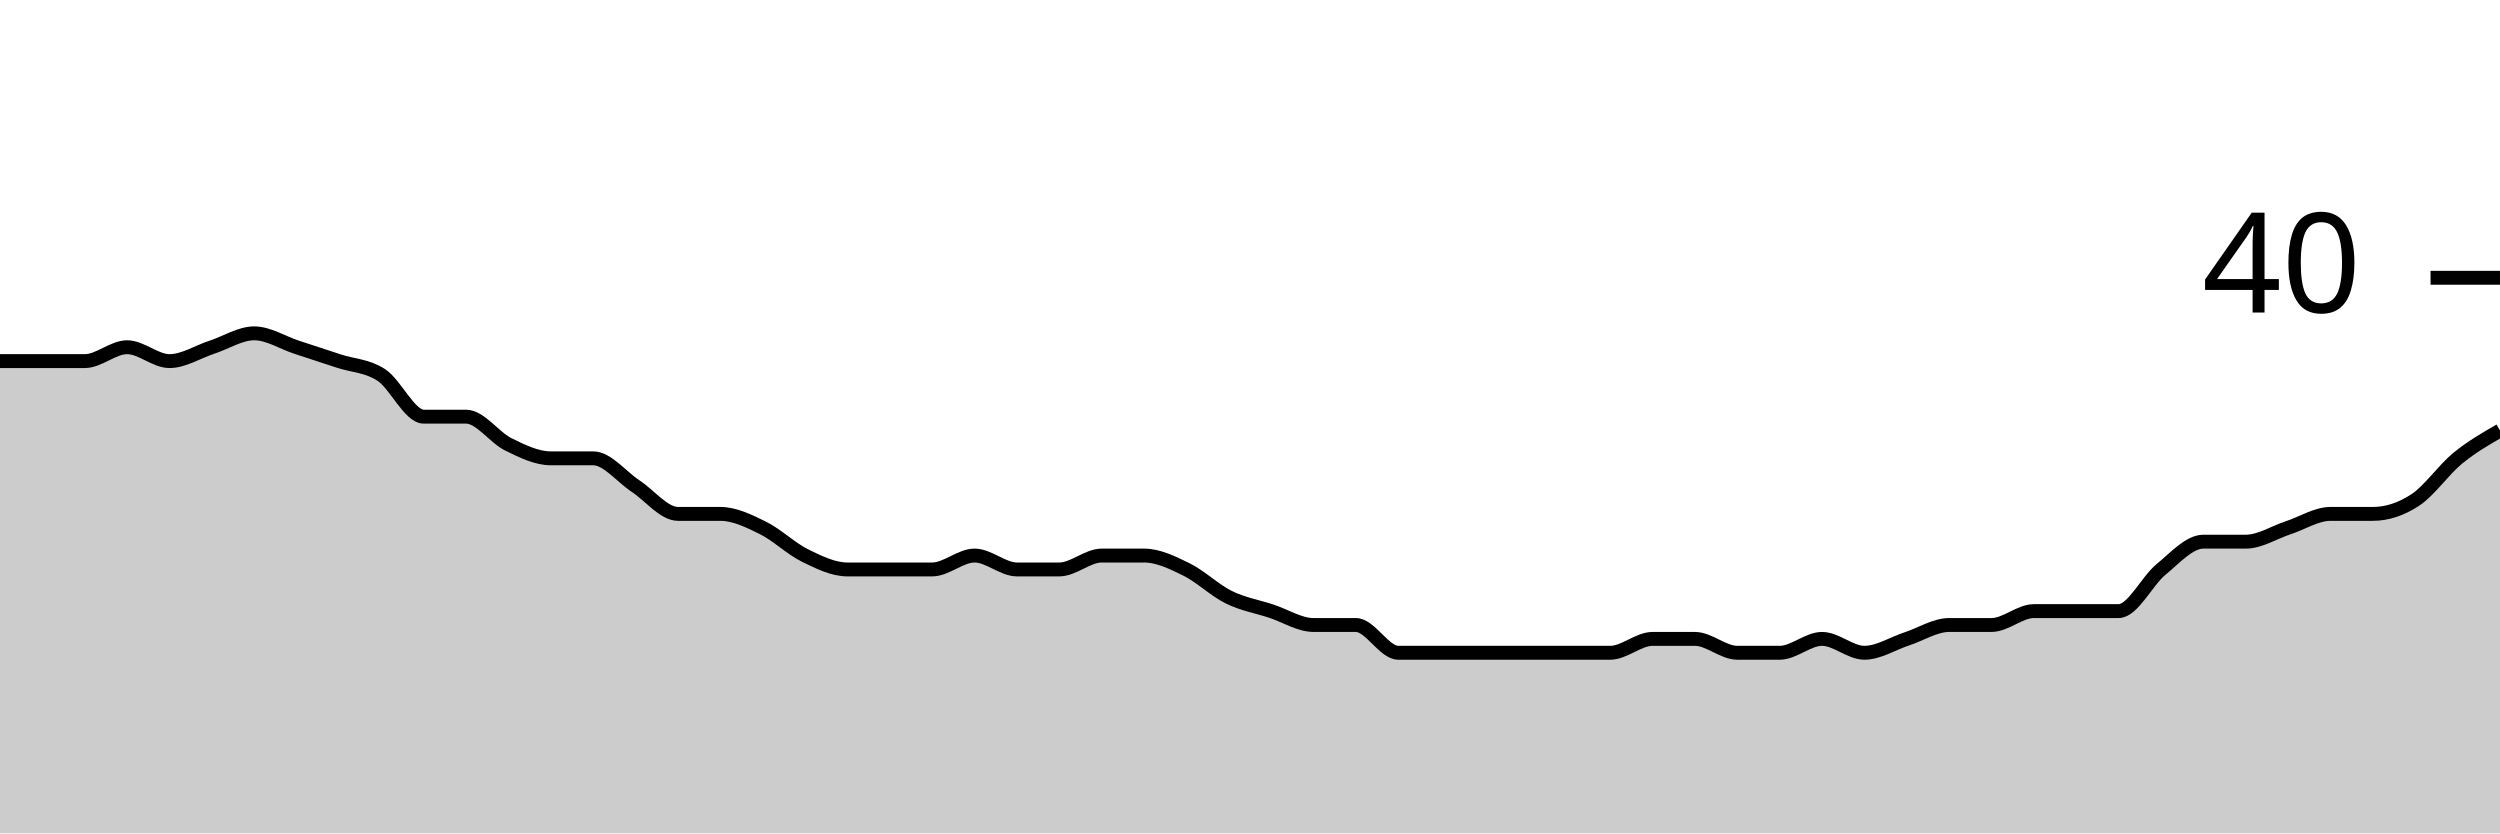
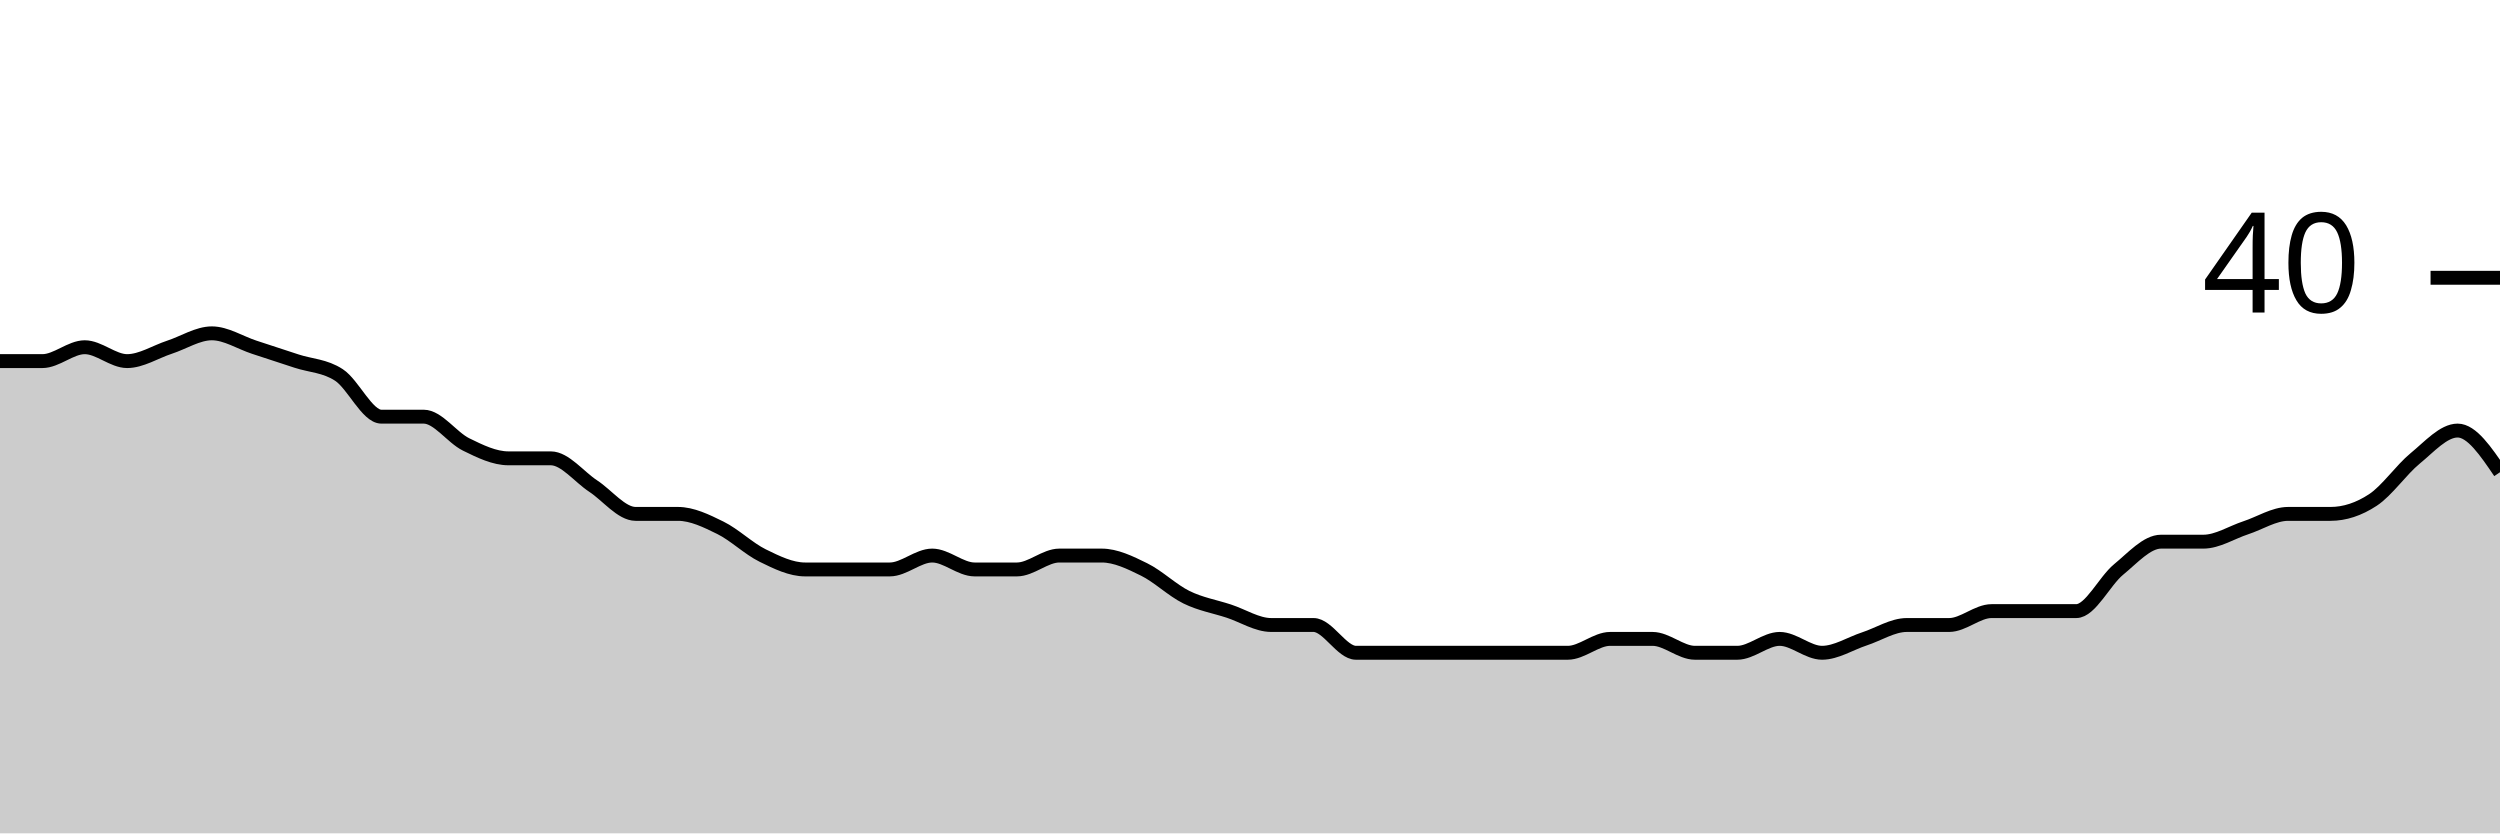
<svg xmlns="http://www.w3.org/2000/svg" viewBox="0 0 180 60">
  <g transform="translate(0,20)">
-     <path class="area" fill="rgba(0, 0, 0, 0.2)" d="M0,6C1.017,6,2.034,6,3.051,6C4.068,6,5.085,6,6.102,6C7.119,6,8.136,5,9.153,5C10.169,5,11.186,6,12.203,6C13.22,6,14.237,5.333,15.254,5C16.271,4.667,17.288,4,18.305,4C19.322,4,20.339,4.667,21.356,5C22.373,5.333,23.39,5.667,24.407,6C25.424,6.333,26.441,6.333,27.458,7C28.475,7.667,29.492,10,30.508,10C31.525,10,32.542,10,33.559,10C34.576,10,35.593,11.5,36.61,12C37.627,12.5,38.644,13,39.661,13C40.678,13,41.695,13,42.712,13C43.729,13,44.746,14.333,45.763,15C46.78,15.667,47.797,17,48.814,17C49.831,17,50.847,17,51.864,17C52.881,17,53.898,17.5,54.915,18C55.932,18.5,56.949,19.5,57.966,20C58.983,20.5,60,21,61.017,21C62.034,21,63.051,21,64.068,21C65.085,21,66.102,21,67.119,21C68.136,21,69.153,20,70.169,20C71.186,20,72.203,21,73.22,21C74.237,21,75.254,21,76.271,21C77.288,21,78.305,20,79.322,20C80.339,20,81.356,20,82.373,20C83.39,20,84.407,20.5,85.424,21C86.441,21.5,87.458,22.5,88.475,23C89.492,23.5,90.508,23.667,91.525,24C92.542,24.333,93.559,25,94.576,25C95.593,25,96.61,25,97.627,25C98.644,25,99.661,27,100.678,27C101.695,27,102.712,27,103.729,27C104.746,27,105.763,27,106.78,27C107.797,27,108.814,27,109.831,27C110.847,27,111.864,27,112.881,27C113.898,27,114.915,27,115.932,27C116.949,27,117.966,26,118.983,26C120,26,121.017,26,122.034,26C123.051,26,124.068,27,125.085,27C126.102,27,127.119,27,128.136,27C129.153,27,130.169,26,131.186,26C132.203,26,133.22,27,134.237,27C135.254,27,136.271,26.333,137.288,26C138.305,25.667,139.322,25,140.339,25C141.356,25,142.373,25,143.39,25C144.407,25,145.424,24,146.441,24C147.458,24,148.475,24,149.492,24C150.508,24,151.525,24,152.542,24C153.559,24,154.576,21.833,155.593,21C156.61,20.167,157.627,19,158.644,19C159.661,19,160.678,19,161.695,19C162.712,19,163.729,18.333,164.746,18C165.763,17.667,166.78,17,167.797,17C168.814,17,169.831,17,170.847,17C171.864,17,172.881,16.667,173.898,16C174.915,15.333,175.932,13.833,176.949,13C177.966,12.167,178.983,11.583,180,11L180,40C178.983,40,177.966,40,176.949,40C175.932,40,174.915,40,173.898,40C172.881,40,171.864,40,170.847,40C169.831,40,168.814,40,167.797,40C166.78,40,165.763,40,164.746,40C163.729,40,162.712,40,161.695,40C160.678,40,159.661,40,158.644,40C157.627,40,156.61,40,155.593,40C154.576,40,153.559,40,152.542,40C151.525,40,150.508,40,149.492,40C148.475,40,147.458,40,146.441,40C145.424,40,144.407,40,143.39,40C142.373,40,141.356,40,140.339,40C139.322,40,138.305,40,137.288,40C136.271,40,135.254,40,134.237,40C133.22,40,132.203,40,131.186,40C130.169,40,129.153,40,128.136,40C127.119,40,126.102,40,125.085,40C124.068,40,123.051,40,122.034,40C121.017,40,120,40,118.983,40C117.966,40,116.949,40,115.932,40C114.915,40,113.898,40,112.881,40C111.864,40,110.847,40,109.831,40C108.814,40,107.797,40,106.78,40C105.763,40,104.746,40,103.729,40C102.712,40,101.695,40,100.678,40C99.661,40,98.644,40,97.627,40C96.61,40,95.593,40,94.576,40C93.559,40,92.542,40,91.525,40C90.508,40,89.492,40,88.475,40C87.458,40,86.441,40,85.424,40C84.407,40,83.39,40,82.373,40C81.356,40,80.339,40,79.322,40C78.305,40,77.288,40,76.271,40C75.254,40,74.237,40,73.22,40C72.203,40,71.186,40,70.169,40C69.153,40,68.136,40,67.119,40C66.102,40,65.085,40,64.068,40C63.051,40,62.034,40,61.017,40C60,40,58.983,40,57.966,40C56.949,40,55.932,40,54.915,40C53.898,40,52.881,40,51.864,40C50.847,40,49.831,40,48.814,40C47.797,40,46.78,40,45.763,40C44.746,40,43.729,40,42.712,40C41.695,40,40.678,40,39.661,40C38.644,40,37.627,40,36.61,40C35.593,40,34.576,40,33.559,40C32.542,40,31.525,40,30.508,40C29.492,40,28.475,40,27.458,40C26.441,40,25.424,40,24.407,40C23.39,40,22.373,40,21.356,40C20.339,40,19.322,40,18.305,40C17.288,40,16.271,40,15.254,40C14.237,40,13.22,40,12.203,40C11.186,40,10.169,40,9.153,40C8.136,40,7.119,40,6.102,40C5.085,40,4.068,40,3.051,40C2.034,40,1.017,40,0,40Z" />
-     <path class="line" stroke="black" fill="none" d="M0,6C1.017,6,2.034,6,3.051,6C4.068,6,5.085,6,6.102,6C7.119,6,8.136,5,9.153,5C10.169,5,11.186,6,12.203,6C13.22,6,14.237,5.333,15.254,5C16.271,4.667,17.288,4,18.305,4C19.322,4,20.339,4.667,21.356,5C22.373,5.333,23.39,5.667,24.407,6C25.424,6.333,26.441,6.333,27.458,7C28.475,7.667,29.492,10,30.508,10C31.525,10,32.542,10,33.559,10C34.576,10,35.593,11.5,36.61,12C37.627,12.5,38.644,13,39.661,13C40.678,13,41.695,13,42.712,13C43.729,13,44.746,14.333,45.763,15C46.78,15.667,47.797,17,48.814,17C49.831,17,50.847,17,51.864,17C52.881,17,53.898,17.5,54.915,18C55.932,18.5,56.949,19.5,57.966,20C58.983,20.5,60,21,61.017,21C62.034,21,63.051,21,64.068,21C65.085,21,66.102,21,67.119,21C68.136,21,69.153,20,70.169,20C71.186,20,72.203,21,73.22,21C74.237,21,75.254,21,76.271,21C77.288,21,78.305,20,79.322,20C80.339,20,81.356,20,82.373,20C83.39,20,84.407,20.5,85.424,21C86.441,21.5,87.458,22.5,88.475,23C89.492,23.5,90.508,23.667,91.525,24C92.542,24.333,93.559,25,94.576,25C95.593,25,96.61,25,97.627,25C98.644,25,99.661,27,100.678,27C101.695,27,102.712,27,103.729,27C104.746,27,105.763,27,106.78,27C107.797,27,108.814,27,109.831,27C110.847,27,111.864,27,112.881,27C113.898,27,114.915,27,115.932,27C116.949,27,117.966,26,118.983,26C120,26,121.017,26,122.034,26C123.051,26,124.068,27,125.085,27C126.102,27,127.119,27,128.136,27C129.153,27,130.169,26,131.186,26C132.203,26,133.22,27,134.237,27C135.254,27,136.271,26.333,137.288,26C138.305,25.667,139.322,25,140.339,25C141.356,25,142.373,25,143.39,25C144.407,25,145.424,24,146.441,24C147.458,24,148.475,24,149.492,24C150.508,24,151.525,24,152.542,24C153.559,24,154.576,21.833,155.593,21C156.61,20.167,157.627,19,158.644,19C159.661,19,160.678,19,161.695,19C162.712,19,163.729,18.333,164.746,18C165.763,17.667,166.78,17,167.797,17C168.814,17,169.831,17,170.847,17C171.864,17,172.881,16.667,173.898,16C174.915,15.333,175.932,13.833,176.949,13C177.966,12.167,178.983,11.583,180,11" />
+     <path class="area" fill="rgba(0, 0, 0, 0.2)" d="M0,6C1.017,6,2.034,6,3.051,6C4.068,6,5.085,5,6.102,5C7.119,5,8.136,6,9.153,6C10.169,6,11.186,5.333,12.203,5C13.22,4.667,14.237,4,15.254,4C16.271,4,17.288,4.667,18.305,5C19.322,5.333,20.339,5.667,21.356,6C22.373,6.333,23.39,6.333,24.407,7C25.424,7.667,26.441,10,27.458,10C28.475,10,29.492,10,30.508,10C31.525,10,32.542,11.5,33.559,12C34.576,12.5,35.593,13,36.61,13C37.627,13,38.644,13,39.661,13C40.678,13,41.695,14.333,42.712,15C43.729,15.667,44.746,17,45.763,17C46.78,17,47.797,17,48.814,17C49.831,17,50.847,17.5,51.864,18C52.881,18.5,53.898,19.5,54.915,20C55.932,20.5,56.949,21,57.966,21C58.983,21,60,21,61.017,21C62.034,21,63.051,21,64.068,21C65.085,21,66.102,20,67.119,20C68.136,20,69.153,21,70.169,21C71.186,21,72.203,21,73.22,21C74.237,21,75.254,20,76.271,20C77.288,20,78.305,20,79.322,20C80.339,20,81.356,20.5,82.373,21C83.39,21.5,84.407,22.5,85.424,23C86.441,23.5,87.458,23.667,88.475,24C89.492,24.333,90.508,25,91.525,25C92.542,25,93.559,25,94.576,25C95.593,25,96.61,27,97.627,27C98.644,27,99.661,27,100.678,27C101.695,27,102.712,27,103.729,27C104.746,27,105.763,27,106.78,27C107.797,27,108.814,27,109.831,27C110.847,27,111.864,27,112.881,27C113.898,27,114.915,26,115.932,26C116.949,26,117.966,26,118.983,26C120,26,121.017,27,122.034,27C123.051,27,124.068,27,125.085,27C126.102,27,127.119,26,128.136,26C129.153,26,130.169,27,131.186,27C132.203,27,133.22,26.333,134.237,26C135.254,25.667,136.271,25,137.288,25C138.305,25,139.322,25,140.339,25C141.356,25,142.373,24,143.39,24C144.407,24,145.424,24,146.441,24C147.458,24,148.475,24,149.492,24C150.508,24,151.525,21.833,152.542,21C153.559,20.167,154.576,19,155.593,19C156.61,19,157.627,19,158.644,19C159.661,19,160.678,18.333,161.695,18C162.712,17.667,163.729,17,164.746,17C165.763,17,166.78,17,167.797,17C168.814,17,169.831,16.667,170.847,16C171.864,15.333,172.881,13.833,173.898,13C174.915,12.167,175.932,11,176.949,11C177.966,11,178.983,12.5,180,14L180,40C178.983,40,177.966,40,176.949,40C175.932,40,174.915,40,173.898,40C172.881,40,171.864,40,170.847,40C169.831,40,168.814,40,167.797,40C166.78,40,165.763,40,164.746,40C163.729,40,162.712,40,161.695,40C160.678,40,159.661,40,158.644,40C157.627,40,156.61,40,155.593,40C154.576,40,153.559,40,152.542,40C151.525,40,150.508,40,149.492,40C148.475,40,147.458,40,146.441,40C145.424,40,144.407,40,143.39,40C142.373,40,141.356,40,140.339,40C139.322,40,138.305,40,137.288,40C136.271,40,135.254,40,134.237,40C133.22,40,132.203,40,131.186,40C130.169,40,129.153,40,128.136,40C127.119,40,126.102,40,125.085,40C124.068,40,123.051,40,122.034,40C121.017,40,120,40,118.983,40C117.966,40,116.949,40,115.932,40C114.915,40,113.898,40,112.881,40C111.864,40,110.847,40,109.831,40C108.814,40,107.797,40,106.78,40C105.763,40,104.746,40,103.729,40C102.712,40,101.695,40,100.678,40C99.661,40,98.644,40,97.627,40C96.61,40,95.593,40,94.576,40C93.559,40,92.542,40,91.525,40C90.508,40,89.492,40,88.475,40C87.458,40,86.441,40,85.424,40C84.407,40,83.39,40,82.373,40C81.356,40,80.339,40,79.322,40C78.305,40,77.288,40,76.271,40C75.254,40,74.237,40,73.22,40C72.203,40,71.186,40,70.169,40C69.153,40,68.136,40,67.119,40C66.102,40,65.085,40,64.068,40C63.051,40,62.034,40,61.017,40C60,40,58.983,40,57.966,40C56.949,40,55.932,40,54.915,40C53.898,40,52.881,40,51.864,40C50.847,40,49.831,40,48.814,40C47.797,40,46.78,40,45.763,40C44.746,40,43.729,40,42.712,40C41.695,40,40.678,40,39.661,40C38.644,40,37.627,40,36.61,40C35.593,40,34.576,40,33.559,40C32.542,40,31.525,40,30.508,40C29.492,40,28.475,40,27.458,40C26.441,40,25.424,40,24.407,40C23.39,40,22.373,40,21.356,40C20.339,40,19.322,40,18.305,40C17.288,40,16.271,40,15.254,40C14.237,40,13.22,40,12.203,40C11.186,40,10.169,40,9.153,40C8.136,40,7.119,40,6.102,40C5.085,40,4.068,40,3.051,40C2.034,40,1.017,40,0,40Z" />
+     <path class="line" stroke="black" fill="none" d="M0,6C1.017,6,2.034,6,3.051,6C4.068,6,5.085,5,6.102,5C7.119,5,8.136,6,9.153,6C10.169,6,11.186,5.333,12.203,5C13.22,4.667,14.237,4,15.254,4C16.271,4,17.288,4.667,18.305,5C19.322,5.333,20.339,5.667,21.356,6C22.373,6.333,23.39,6.333,24.407,7C25.424,7.667,26.441,10,27.458,10C28.475,10,29.492,10,30.508,10C31.525,10,32.542,11.5,33.559,12C34.576,12.5,35.593,13,36.61,13C37.627,13,38.644,13,39.661,13C40.678,13,41.695,14.333,42.712,15C43.729,15.667,44.746,17,45.763,17C46.78,17,47.797,17,48.814,17C49.831,17,50.847,17.5,51.864,18C52.881,18.5,53.898,19.5,54.915,20C55.932,20.5,56.949,21,57.966,21C58.983,21,60,21,61.017,21C62.034,21,63.051,21,64.068,21C65.085,21,66.102,20,67.119,20C68.136,20,69.153,21,70.169,21C71.186,21,72.203,21,73.22,21C74.237,21,75.254,20,76.271,20C77.288,20,78.305,20,79.322,20C80.339,20,81.356,20.5,82.373,21C83.39,21.5,84.407,22.5,85.424,23C86.441,23.5,87.458,23.667,88.475,24C89.492,24.333,90.508,25,91.525,25C92.542,25,93.559,25,94.576,25C95.593,25,96.61,27,97.627,27C98.644,27,99.661,27,100.678,27C101.695,27,102.712,27,103.729,27C104.746,27,105.763,27,106.78,27C107.797,27,108.814,27,109.831,27C110.847,27,111.864,27,112.881,27C113.898,27,114.915,26,115.932,26C116.949,26,117.966,26,118.983,26C120,26,121.017,27,122.034,27C123.051,27,124.068,27,125.085,27C126.102,27,127.119,26,128.136,26C129.153,26,130.169,27,131.186,27C132.203,27,133.22,26.333,134.237,26C135.254,25.667,136.271,25,137.288,25C138.305,25,139.322,25,140.339,25C141.356,25,142.373,24,143.39,24C144.407,24,145.424,24,146.441,24C147.458,24,148.475,24,149.492,24C150.508,24,151.525,21.833,152.542,21C153.559,20.167,154.576,19,155.593,19C156.61,19,157.627,19,158.644,19C159.661,19,160.678,18.333,161.695,18C162.712,17.667,163.729,17,164.746,17C165.763,17,166.78,17,167.797,17C168.814,17,169.831,16.667,170.847,16C171.864,15.333,172.881,13.833,173.898,13C174.915,12.167,175.932,11,176.949,11C177.966,11,178.983,12.5,180,14" />
    <path class="axis-ceiling" stroke-width="1" stroke="black" fill="none" d="M175,0L180,0" />
    <text class="axis-ceiling-label" font-family="sans-serif" text-anchor="end" font-size="10px" x="170" y="2.5">40</text>
  </g>
</svg>
